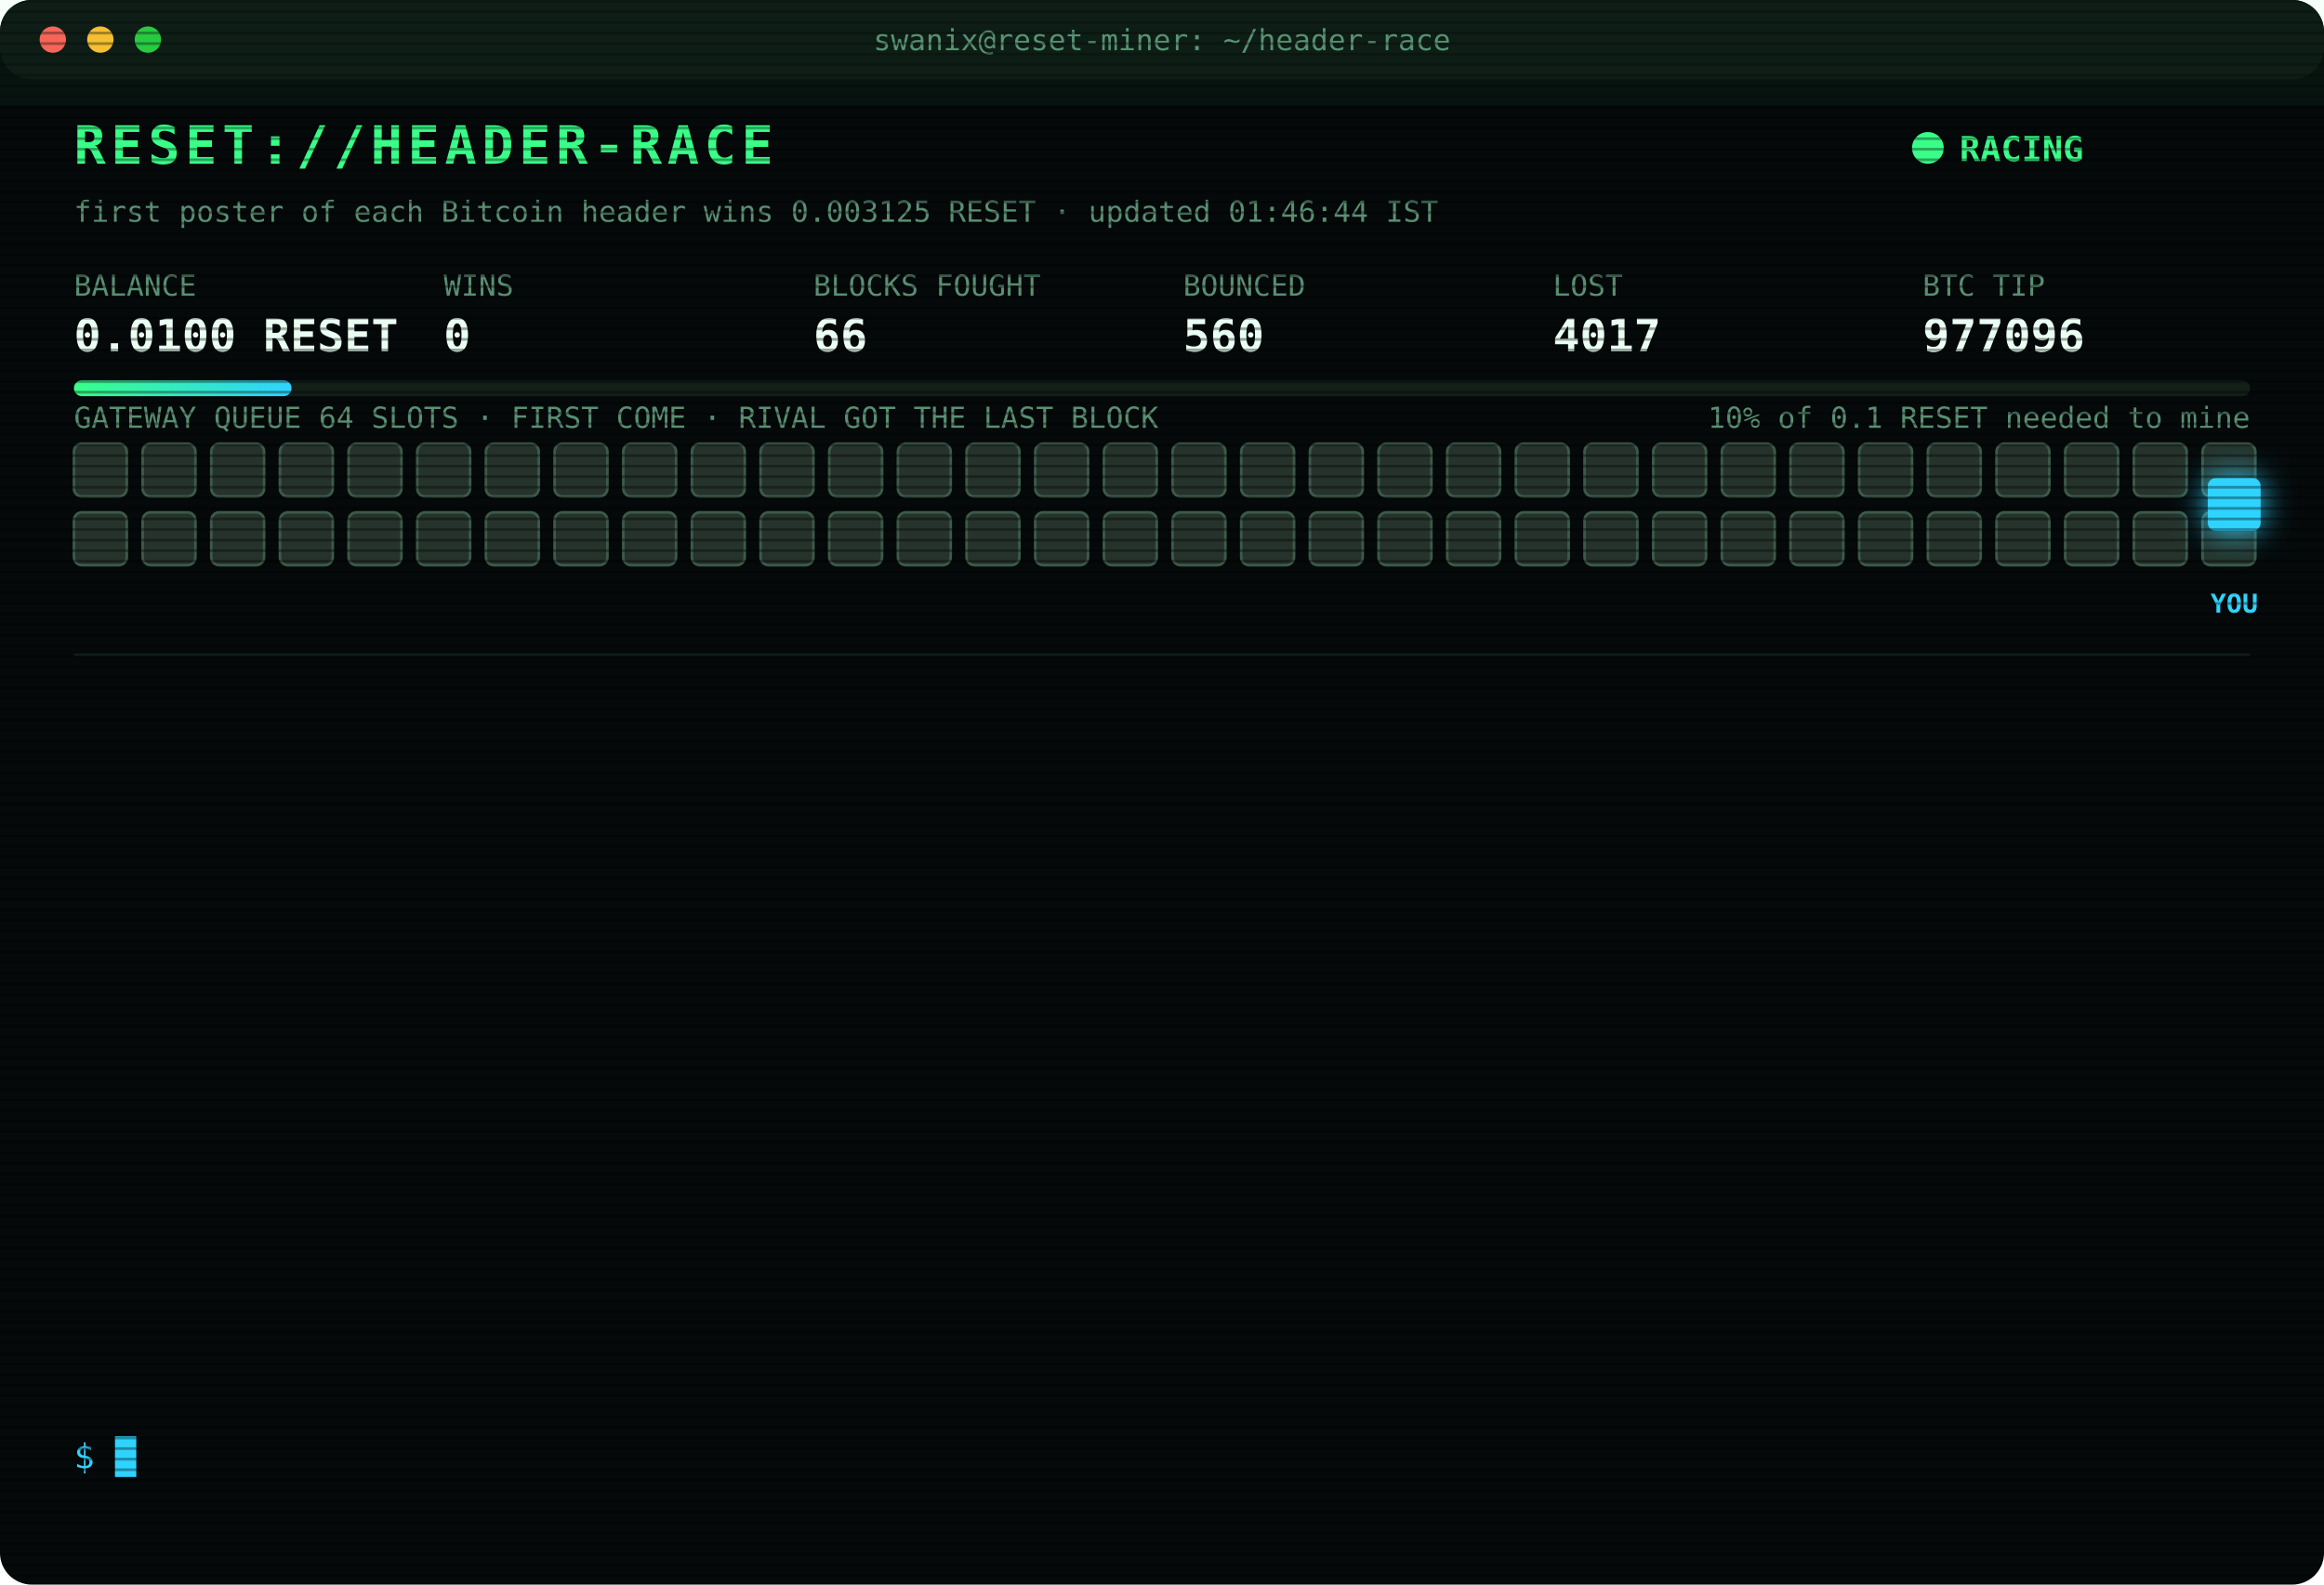
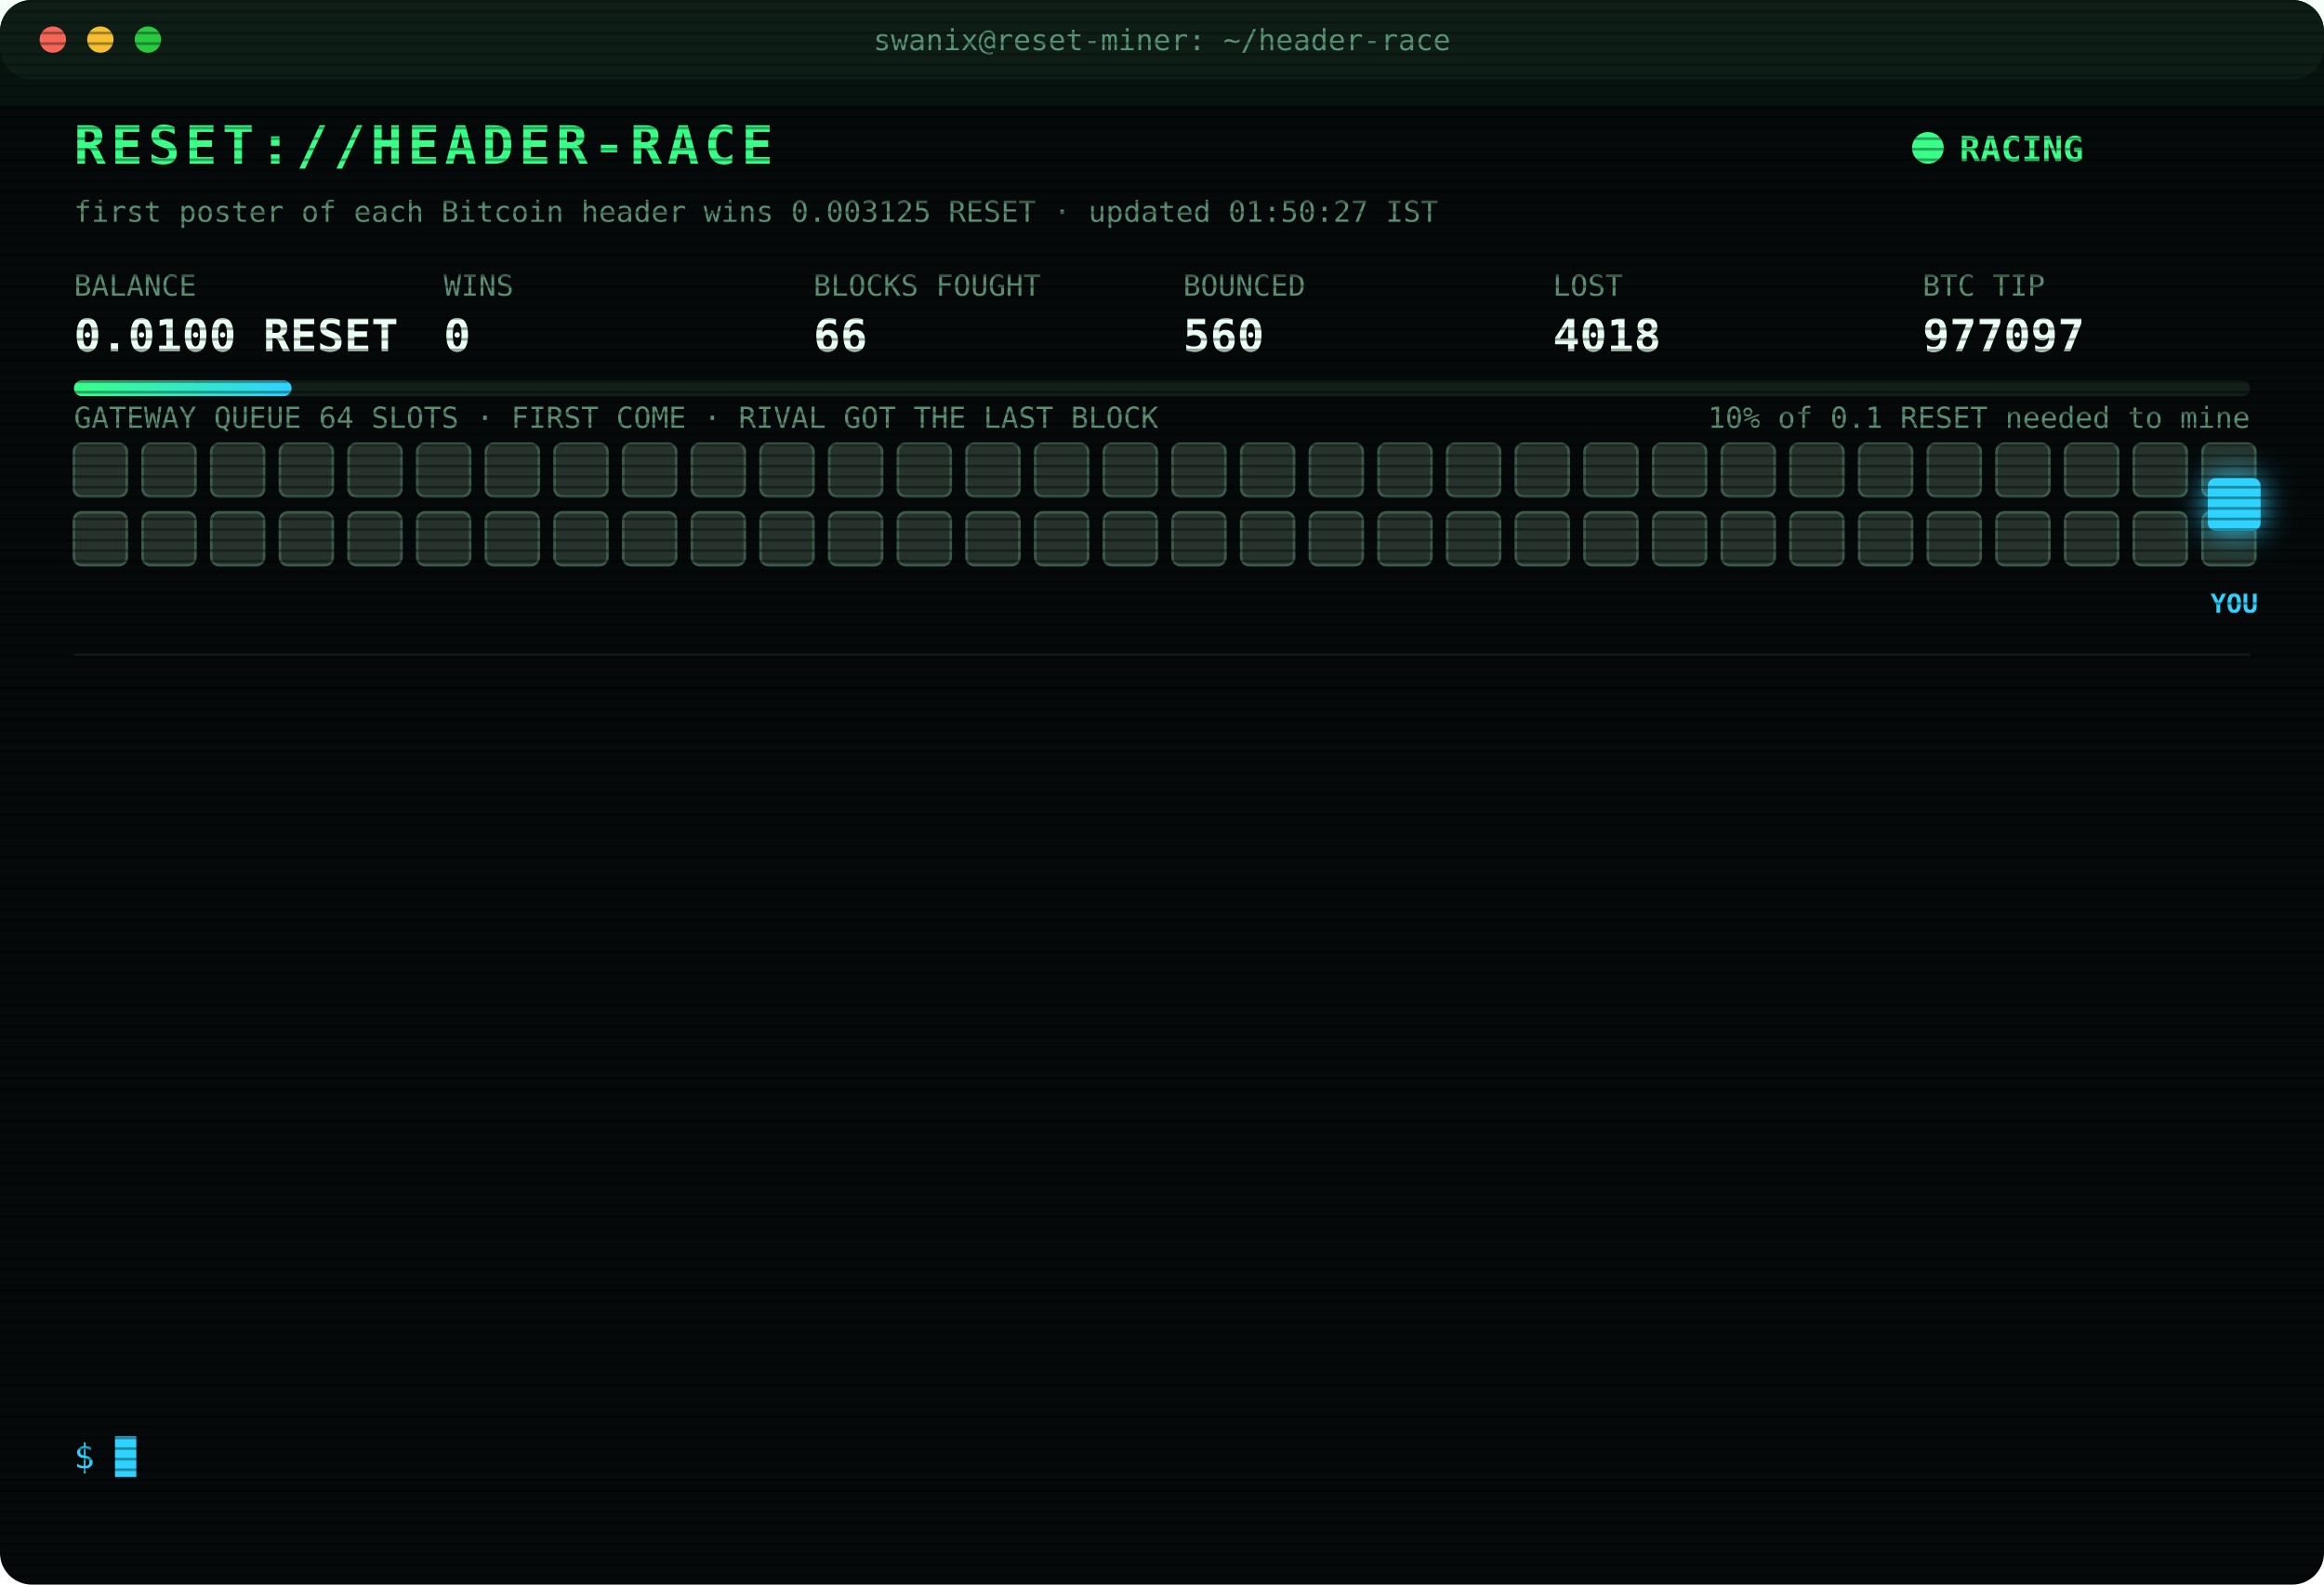
<svg xmlns="http://www.w3.org/2000/svg" width="880" height="600" viewBox="0 0 880 600" font-family="ui-monospace,SFMono-Regular,Menlo,Consolas,monospace">
  <style>
text{font-size:13px;fill:#7CFFB2}
.title{font-size:20px;font-weight:700;fill:#39FF88;letter-spacing:2px;animation:glitch 3s infinite steps(1)}
.sub{fill:#2fd3ff}.k{fill:#5a8f73;font-size:11px}.v{font-size:17px;font-weight:700;fill:#eafff3}
.ts{fill:#3f6b56}.boot{fill:#2fd3ff}.dim{fill:#5a8f73}.bad{fill:#ff4d6d}.warn{fill:#ffd23f}.mag{fill:#ff5cf0}.win{fill:#39FF88;font-weight:700}
.tag{font-size:10px;fill:#2fd3ff;font-weight:700}
.rival{fill:#26332c;stroke:#3c5a49;animation:jam 1.2s infinite alternate}
.idle{fill:#141c18;stroke:#22302a;animation:breathe 4s infinite}
.me{fill:#2fd3ff;filter:drop-shadow(0 0 6px #2fd3ff)}
.hover{animation:nudge 1.1s infinite ease-in-out}.bounce{animation:kick 1.4s infinite}
.ln{opacity:0;animation:in .4s forwards}
.cur{animation:blink 1s infinite steps(1)}
.scan{animation:scan 6s infinite linear}
.led{animation:blink 1.4s infinite}
@keyframes in{from{opacity:0;transform:translateX(-6px)}to{opacity:1;transform:none}}
@keyframes blink{50%{opacity:0}}
@keyframes jam{to{fill:#33463b}}
@keyframes breathe{50%{opacity:.4}}
@keyframes nudge{50%{transform:translateX(-10px)}}
@keyframes kick{0%,100%{transform:none}30%{transform:translateX(-14px)}55%{transform:translateX(10px) translateY(-6px)}}
@keyframes glitch{0%,92%{transform:none}93%{transform:translateX(2px);fill:#ff4d6d}95%{transform:translateX(-2px);fill:#2fd3ff}97%{transform:none}}
@keyframes scan{from{transform:translateY(-40px)}to{transform:translateY(600px)}}
</style>
  <defs>
    <pattern id="sl" width="4" height="4" patternUnits="userSpaceOnUse">
      <rect width="4" height="1" fill="#000" opacity=".35" />
    </pattern>
    <linearGradient id="bar">
      <stop offset="0" stop-color="#39FF88" />
      <stop offset="1" stop-color="#2fd3ff" />
    </linearGradient>
  </defs>
  <rect width="880" height="600" rx="12" fill="#05090a" />
  <rect width="880" height="30" rx="12" fill="#0d1512" />
  <circle cx="20" cy="15" r="5" fill="#ff5f57" />
  <circle cx="38" cy="15" r="5" fill="#febc2e" />
  <circle cx="56" cy="15" r="5" fill="#28c840" />
  <text x="440" y="19" text-anchor="middle" class="k">swanix@reset-miner: ~/header-race</text>
  <text x="28" y="62" class="title">RESET://HEADER-RACE</text>
  <circle class="led" cx="730" cy="56" r="6" fill="#39FF88" />
  <text x="742" y="61" class="win">RACING</text>
-   <text x="28" y="84" class="k">first poster of each Bitcoin header wins 0.003125 RESET · updated 01:46:44 IST</text>
+   <text x="28" y="84" class="k">first poster of each Bitcoin header wins 0.003125 RESET · updated 01:50:27 IST</text>
  <text x="28" y="112" class="k">BALANCE</text>
  <text x="28" y="133" class="v">0.0100 RESET</text>
  <text x="168" y="112" class="k">WINS</text>
  <text x="168" y="133" class="v">0</text>
  <text x="308" y="112" class="k">BLOCKS FOUGHT</text>
  <text x="308" y="133" class="v">66</text>
  <text x="448" y="112" class="k">BOUNCED</text>
  <text x="448" y="133" class="v">560</text>
  <text x="588" y="112" class="k">LOST</text>
-   <text x="588" y="133" class="v">4017</text>
+   <text x="588" y="133" class="v">4018</text>
  <text x="728" y="112" class="k">BTC TIP</text>
-   <text x="728" y="133" class="v">977096</text>
+   <text x="728" y="133" class="v">977097</text>
  <rect x="28" y="144" width="824" height="6" rx="3" fill="#13201a" />
  <rect x="28" y="144" width="82.4" height="6" rx="3" fill="url(#bar)" />
  <text x="852" y="162" text-anchor="end" class="k">10% of 0.1 RESET needed to mine</text>
  <text x="28" y="162" class="k">GATEWAY QUEUE 64 SLOTS · FIRST COME · RIVAL GOT THE LAST BLOCK</text>
  <rect class="rival" x="28" y="168" width="20" height="20" rx="3" style="animation-delay:0.00s" />
  <rect class="rival" x="54" y="168" width="20" height="20" rx="3" style="animation-delay:0.05s" />
  <rect class="rival" x="80" y="168" width="20" height="20" rx="3" style="animation-delay:0.10s" />
  <rect class="rival" x="106" y="168" width="20" height="20" rx="3" style="animation-delay:0.15s" />
  <rect class="rival" x="132" y="168" width="20" height="20" rx="3" style="animation-delay:0.20s" />
  <rect class="rival" x="158" y="168" width="20" height="20" rx="3" style="animation-delay:0.25s" />
  <rect class="rival" x="184" y="168" width="20" height="20" rx="3" style="animation-delay:0.30s" />
  <rect class="rival" x="210" y="168" width="20" height="20" rx="3" style="animation-delay:0.35s" />
  <rect class="rival" x="236" y="168" width="20" height="20" rx="3" style="animation-delay:0.40s" />
  <rect class="rival" x="262" y="168" width="20" height="20" rx="3" style="animation-delay:0.45s" />
  <rect class="rival" x="288" y="168" width="20" height="20" rx="3" style="animation-delay:0.50s" />
  <rect class="rival" x="314" y="168" width="20" height="20" rx="3" style="animation-delay:0.55s" />
  <rect class="rival" x="340" y="168" width="20" height="20" rx="3" style="animation-delay:0.60s" />
  <rect class="rival" x="366" y="168" width="20" height="20" rx="3" style="animation-delay:0.65s" />
  <rect class="rival" x="392" y="168" width="20" height="20" rx="3" style="animation-delay:0.70s" />
  <rect class="rival" x="418" y="168" width="20" height="20" rx="3" style="animation-delay:0.75s" />
  <rect class="rival" x="444" y="168" width="20" height="20" rx="3" style="animation-delay:0.80s" />
  <rect class="rival" x="470" y="168" width="20" height="20" rx="3" style="animation-delay:0.85s" />
  <rect class="rival" x="496" y="168" width="20" height="20" rx="3" style="animation-delay:0.90s" />
  <rect class="rival" x="522" y="168" width="20" height="20" rx="3" style="animation-delay:0.95s" />
  <rect class="rival" x="548" y="168" width="20" height="20" rx="3" style="animation-delay:1.00s" />
  <rect class="rival" x="574" y="168" width="20" height="20" rx="3" style="animation-delay:1.05s" />
  <rect class="rival" x="600" y="168" width="20" height="20" rx="3" style="animation-delay:1.10s" />
  <rect class="rival" x="626" y="168" width="20" height="20" rx="3" style="animation-delay:1.15s" />
  <rect class="rival" x="652" y="168" width="20" height="20" rx="3" style="animation-delay:1.20s" />
  <rect class="rival" x="678" y="168" width="20" height="20" rx="3" style="animation-delay:1.25s" />
  <rect class="rival" x="704" y="168" width="20" height="20" rx="3" style="animation-delay:1.30s" />
  <rect class="rival" x="730" y="168" width="20" height="20" rx="3" style="animation-delay:1.35s" />
  <rect class="rival" x="756" y="168" width="20" height="20" rx="3" style="animation-delay:1.40s" />
  <rect class="rival" x="782" y="168" width="20" height="20" rx="3" style="animation-delay:1.45s" />
  <rect class="rival" x="808" y="168" width="20" height="20" rx="3" style="animation-delay:1.50s" />
  <rect class="rival" x="834" y="168" width="20" height="20" rx="3" style="animation-delay:1.55s" />
  <rect class="rival" x="28" y="194" width="20" height="20" rx="3" style="animation-delay:1.60s" />
  <rect class="rival" x="54" y="194" width="20" height="20" rx="3" style="animation-delay:1.65s" />
  <rect class="rival" x="80" y="194" width="20" height="20" rx="3" style="animation-delay:1.70s" />
  <rect class="rival" x="106" y="194" width="20" height="20" rx="3" style="animation-delay:1.75s" />
  <rect class="rival" x="132" y="194" width="20" height="20" rx="3" style="animation-delay:1.80s" />
  <rect class="rival" x="158" y="194" width="20" height="20" rx="3" style="animation-delay:1.85s" />
  <rect class="rival" x="184" y="194" width="20" height="20" rx="3" style="animation-delay:1.90s" />
  <rect class="rival" x="210" y="194" width="20" height="20" rx="3" style="animation-delay:1.95s" />
  <rect class="rival" x="236" y="194" width="20" height="20" rx="3" style="animation-delay:2.00s" />
  <rect class="rival" x="262" y="194" width="20" height="20" rx="3" style="animation-delay:2.05s" />
  <rect class="rival" x="288" y="194" width="20" height="20" rx="3" style="animation-delay:2.10s" />
  <rect class="rival" x="314" y="194" width="20" height="20" rx="3" style="animation-delay:2.15s" />
  <rect class="rival" x="340" y="194" width="20" height="20" rx="3" style="animation-delay:2.20s" />
  <rect class="rival" x="366" y="194" width="20" height="20" rx="3" style="animation-delay:2.25s" />
  <rect class="rival" x="392" y="194" width="20" height="20" rx="3" style="animation-delay:2.30s" />
  <rect class="rival" x="418" y="194" width="20" height="20" rx="3" style="animation-delay:2.35s" />
  <rect class="rival" x="444" y="194" width="20" height="20" rx="3" style="animation-delay:2.40s" />
  <rect class="rival" x="470" y="194" width="20" height="20" rx="3" style="animation-delay:2.45s" />
  <rect class="rival" x="496" y="194" width="20" height="20" rx="3" style="animation-delay:2.50s" />
  <rect class="rival" x="522" y="194" width="20" height="20" rx="3" style="animation-delay:2.55s" />
  <rect class="rival" x="548" y="194" width="20" height="20" rx="3" style="animation-delay:2.60s" />
  <rect class="rival" x="574" y="194" width="20" height="20" rx="3" style="animation-delay:2.65s" />
  <rect class="rival" x="600" y="194" width="20" height="20" rx="3" style="animation-delay:2.70s" />
  <rect class="rival" x="626" y="194" width="20" height="20" rx="3" style="animation-delay:2.75s" />
  <rect class="rival" x="652" y="194" width="20" height="20" rx="3" style="animation-delay:2.80s" />
  <rect class="rival" x="678" y="194" width="20" height="20" rx="3" style="animation-delay:2.85s" />
  <rect class="rival" x="704" y="194" width="20" height="20" rx="3" style="animation-delay:2.90s" />
  <rect class="rival" x="730" y="194" width="20" height="20" rx="3" style="animation-delay:2.95s" />
  <rect class="rival" x="756" y="194" width="20" height="20" rx="3" style="animation-delay:3.00s" />
  <rect class="rival" x="782" y="194" width="20" height="20" rx="3" style="animation-delay:3.05s" />
  <rect class="rival" x="808" y="194" width="20" height="20" rx="3" style="animation-delay:3.10s" />
  <rect class="rival" x="834" y="194" width="20" height="20" rx="3" style="animation-delay:3.15s" />
  <g class="hover">
    <rect class="me" x="836" y="181" width="20" height="20" rx="3" />
    <text class="tag" x="846" y="232" text-anchor="middle">YOU</text>
  </g>
  <line x1="28" x2="852" y1="248" y2="248" stroke="#13201a" />
  <g class="ln" style="animation-delay:0.40s">
-     <text x="28" y="270" class="ts">22:59:54</text>
-     <text x="104" y="270" class="bad">[LOST] #977082 taken by a rival miner</text>
+     <text x="28" y="270" class="ts">23:37:39</text>
+     <text x="104" y="270" class="bad">[LOST] #977083 taken by a rival miner</text>
  </g>
  <g class="ln" style="animation-delay:0.65s">
-     <text x="28" y="292" class="ts">23:37:39</text>
-     <text x="104" y="292" class="bad">[LOST] #977083 taken by a rival miner</text>
+     <text x="28" y="292" class="ts">23:41:15</text>
+     <text x="104" y="292" class="bad">[LOST] #977085 taken by a rival miner</text>
  </g>
  <g class="ln" style="animation-delay:0.90s">
-     <text x="28" y="314" class="ts">23:41:15</text>
-     <text x="104" y="314" class="bad">[LOST] #977085 taken by a rival miner</text>
+     <text x="28" y="314" class="ts">23:58:38</text>
+     <text x="104" y="314" class="bad">[LOST] #977086 taken by a rival miner</text>
  </g>
  <g class="ln" style="animation-delay:1.15s">
-     <text x="28" y="336" class="ts">23:58:38</text>
-     <text x="104" y="336" class="bad">[LOST] #977086 taken by a rival miner</text>
+     <text x="28" y="336" class="ts">00:12:07</text>
+     <text x="104" y="336" class="bad">[LOST] #977087 taken by a rival miner</text>
  </g>
  <g class="ln" style="animation-delay:1.40s">
-     <text x="28" y="358" class="ts">00:12:07</text>
-     <text x="104" y="358" class="bad">[LOST] #977087 taken by a rival miner</text>
+     <text x="28" y="358" class="ts">00:21:06</text>
+     <text x="104" y="358" class="bad">[LOST] #977088 taken by a rival miner</text>
  </g>
  <g class="ln" style="animation-delay:1.65s">
-     <text x="28" y="380" class="ts">00:21:06</text>
-     <text x="104" y="380" class="bad">[LOST] #977088 taken by a rival miner</text>
+     <text x="28" y="380" class="ts">00:33:51</text>
+     <text x="104" y="380" class="bad">[LOST] #977089 taken by a rival miner</text>
  </g>
  <g class="ln" style="animation-delay:1.90s">
-     <text x="28" y="402" class="ts">00:33:51</text>
-     <text x="104" y="402" class="bad">[LOST] #977089 taken by a rival miner</text>
+     <text x="28" y="402" class="ts">01:15:00</text>
+     <text x="104" y="402" class="bad">[LOST] #977091 taken by a rival miner</text>
  </g>
  <g class="ln" style="animation-delay:2.15s">
-     <text x="28" y="424" class="ts">01:15:00</text>
-     <text x="104" y="424" class="bad">[LOST] #977091 taken by a rival miner</text>
+     <text x="28" y="424" class="ts">01:31:31</text>
+     <text x="104" y="424" class="bad">[LOST] #977092 taken by a rival miner</text>
  </g>
  <g class="ln" style="animation-delay:2.40s">
-     <text x="28" y="446" class="ts">01:31:31</text>
-     <text x="104" y="446" class="bad">[LOST] #977092 taken by a rival miner</text>
+     <text x="28" y="446" class="ts">01:34:32</text>
+     <text x="104" y="446" class="bad">[LOST] #977093 taken by a rival miner</text>
  </g>
  <g class="ln" style="animation-delay:2.65s">
-     <text x="28" y="468" class="ts">01:34:32</text>
-     <text x="104" y="468" class="bad">[LOST] #977093 taken by a rival miner</text>
+     <text x="28" y="468" class="ts">01:35:47</text>
+     <text x="104" y="468" class="bad">[LOST] #977094 taken by a rival miner</text>
  </g>
  <g class="ln" style="animation-delay:2.90s">
-     <text x="28" y="490" class="ts">01:35:47</text>
-     <text x="104" y="490" class="bad">[LOST] #977094 taken by a rival miner</text>
+     <text x="28" y="490" class="ts">01:44:18</text>
+     <text x="104" y="490" class="bad">[LOST] #977095 taken by a rival miner</text>
  </g>
  <g class="ln" style="animation-delay:3.15s">
-     <text x="28" y="512" class="ts">01:44:18</text>
-     <text x="104" y="512" class="bad">[LOST] #977095 taken by a rival miner</text>
+     <text x="28" y="512" class="ts">01:46:44</text>
+     <text x="104" y="512" class="bad">[LOST] #977096 taken by a rival miner</text>
  </g>
  <g class="ln" style="animation-delay:3.40s">
-     <text x="28" y="534" class="ts">01:46:44</text>
-     <text x="104" y="534" class="bad">[LOST] #977096 taken by a rival miner</text>
+     <text x="28" y="534" class="ts">01:50:27</text>
+     <text x="104" y="534" class="bad">[LOST] #977097 taken by a rival miner</text>
  </g>
  <text x="28" y="556" class="sub">$ <tspan class="cur">█</tspan>
  </text>
  <rect width="880" height="600" rx="12" fill="url(#sl)" pointer-events="none" />
  <rect class="scan" width="880" height="40" fill="#39FF88" opacity=".04" />
</svg>
